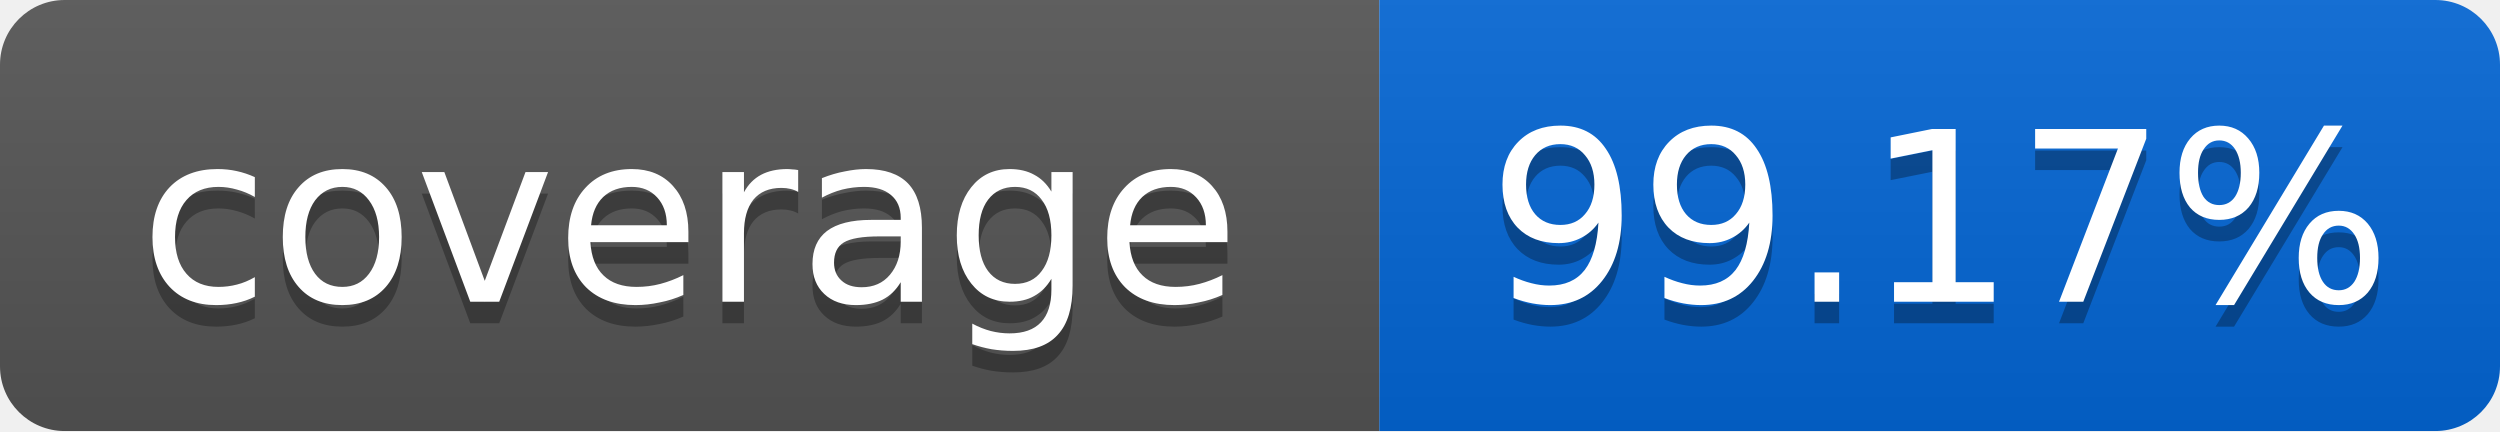
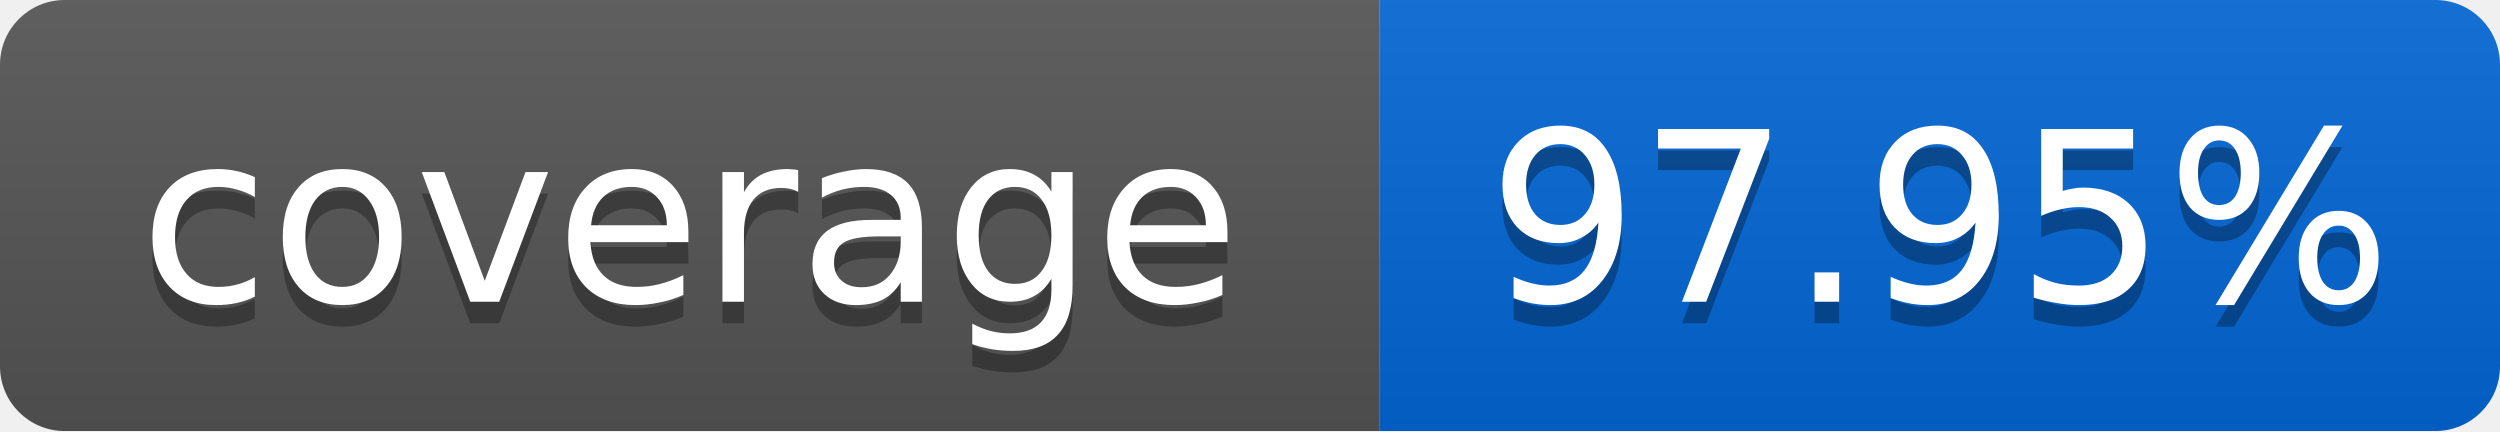
<svg xmlns="http://www.w3.org/2000/svg" width="116" height="20">
  <linearGradient id="smooth" x2="0" y2="100%">
    <stop offset="0" stop-color="#bbb" stop-opacity=".1" />
    <stop offset="1" stop-opacity=".1" />
  </linearGradient>
  <mask id="round">
    <rect width="116" height="20" rx="3" fill="#fff" />
  </mask>
  <g mask="url(#round)">
    <rect width="64" height="20" fill="#555" />
    <rect x="64" width="52" height="20" fill="#0366D6" />
    <rect width="116" height="20" fill="url(#smooth)" />
  </g>
  <g fill="#fff" text-anchor="middle" font-family="DejaVu Sans,Verdana,Geneva,sans-serif" font-size="11">
    <text x="32" y="15" fill="#010101" fill-opacity=".3">coverage</text>
    <text x="32" y="14">coverage</text>
-     <text x="90" y="15" fill="#010101" fill-opacity=".3">99.17%</text>
-     <text x="90" y="14">99.17%</text>
+     <text x="90" y="15" fill="#010101" fill-opacity=".3">97.95%</text>
+     <text x="90" y="14">97.95%</text>
  </g>
</svg>
